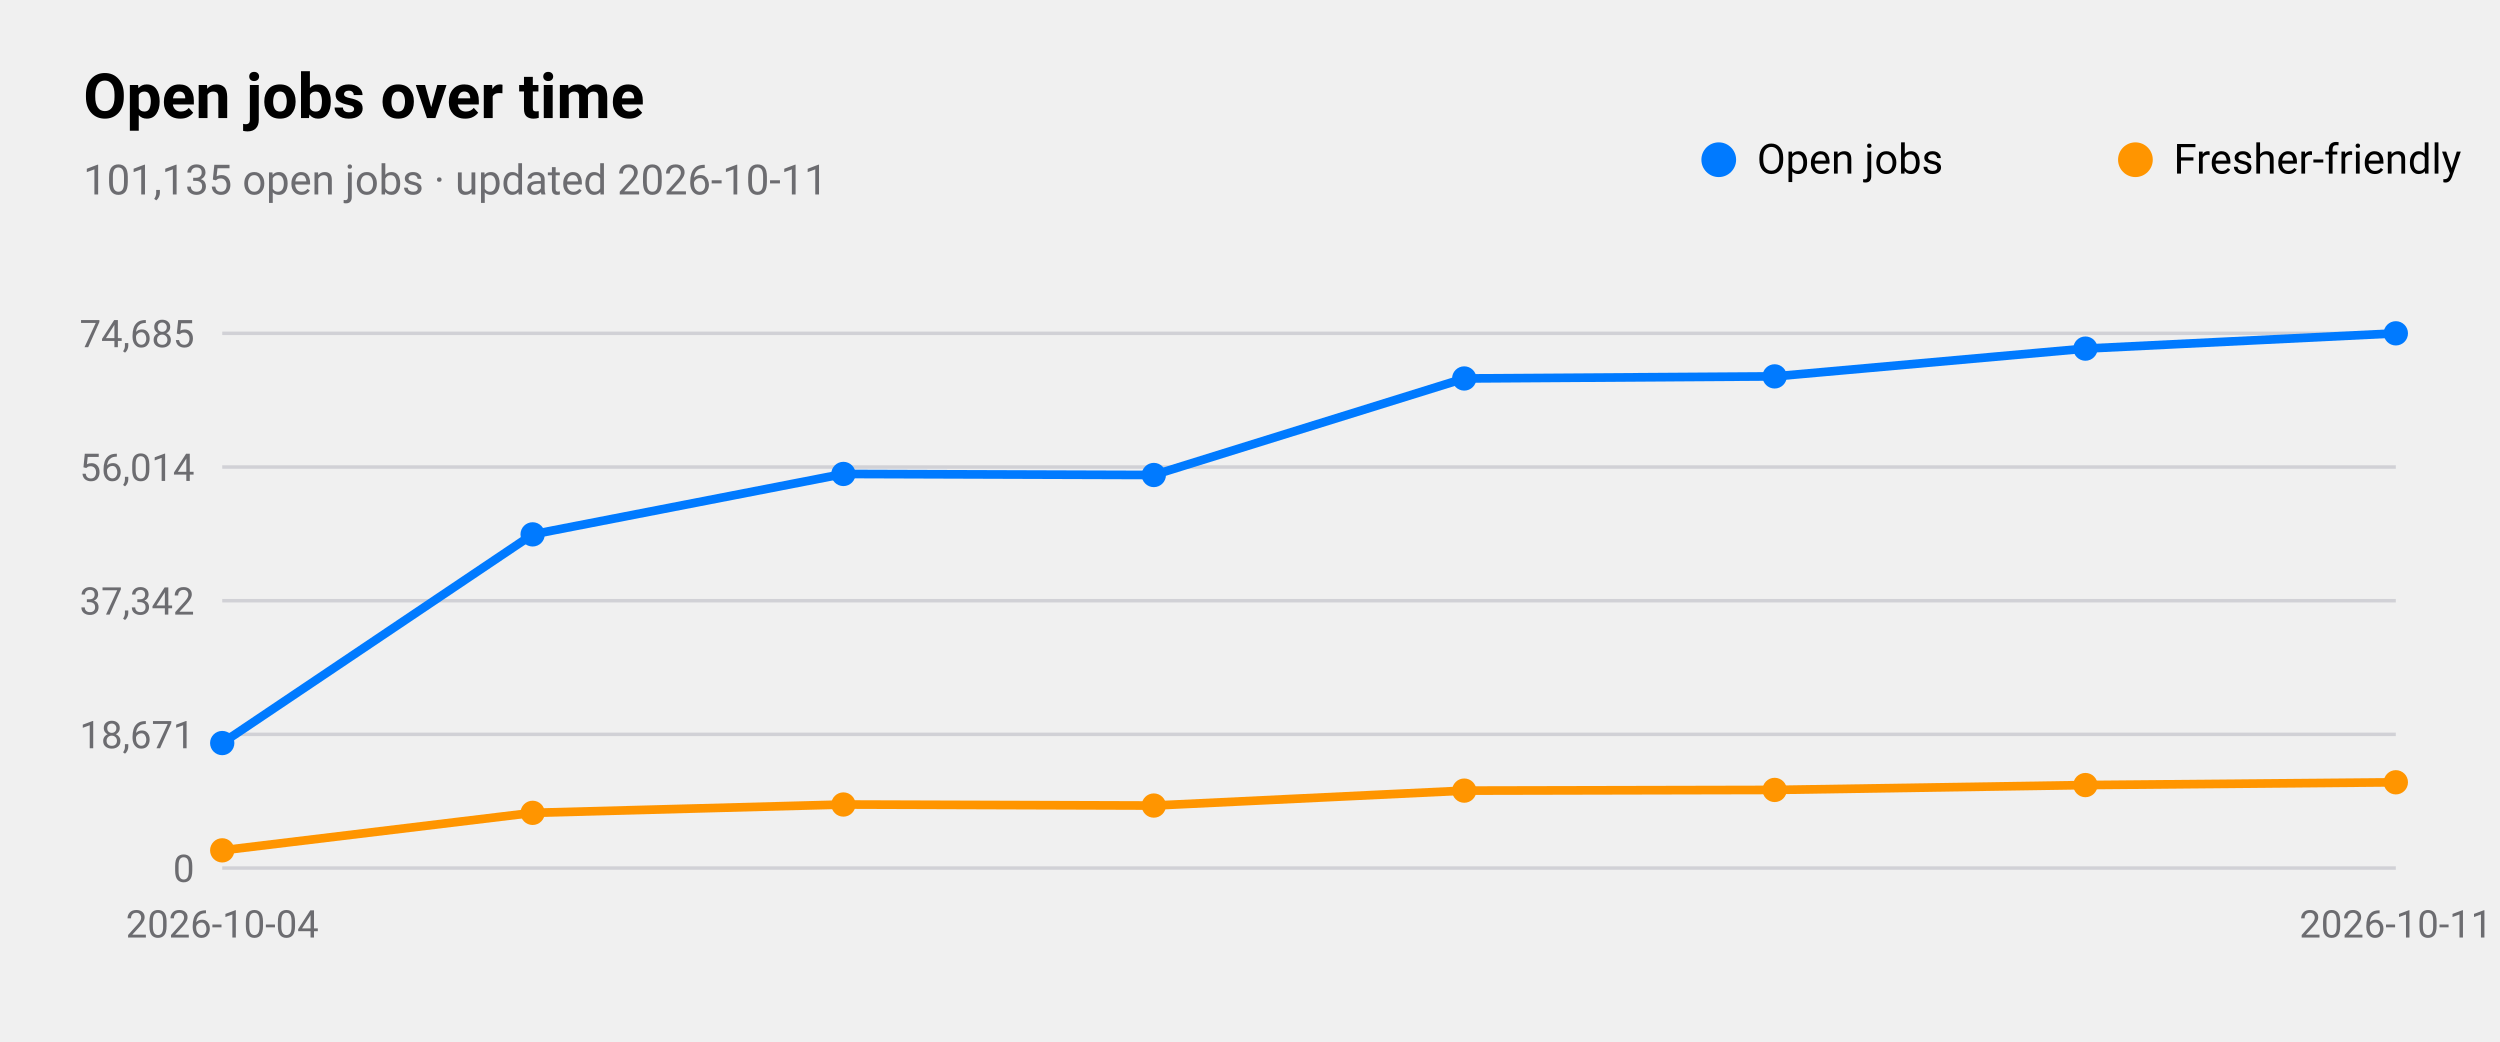
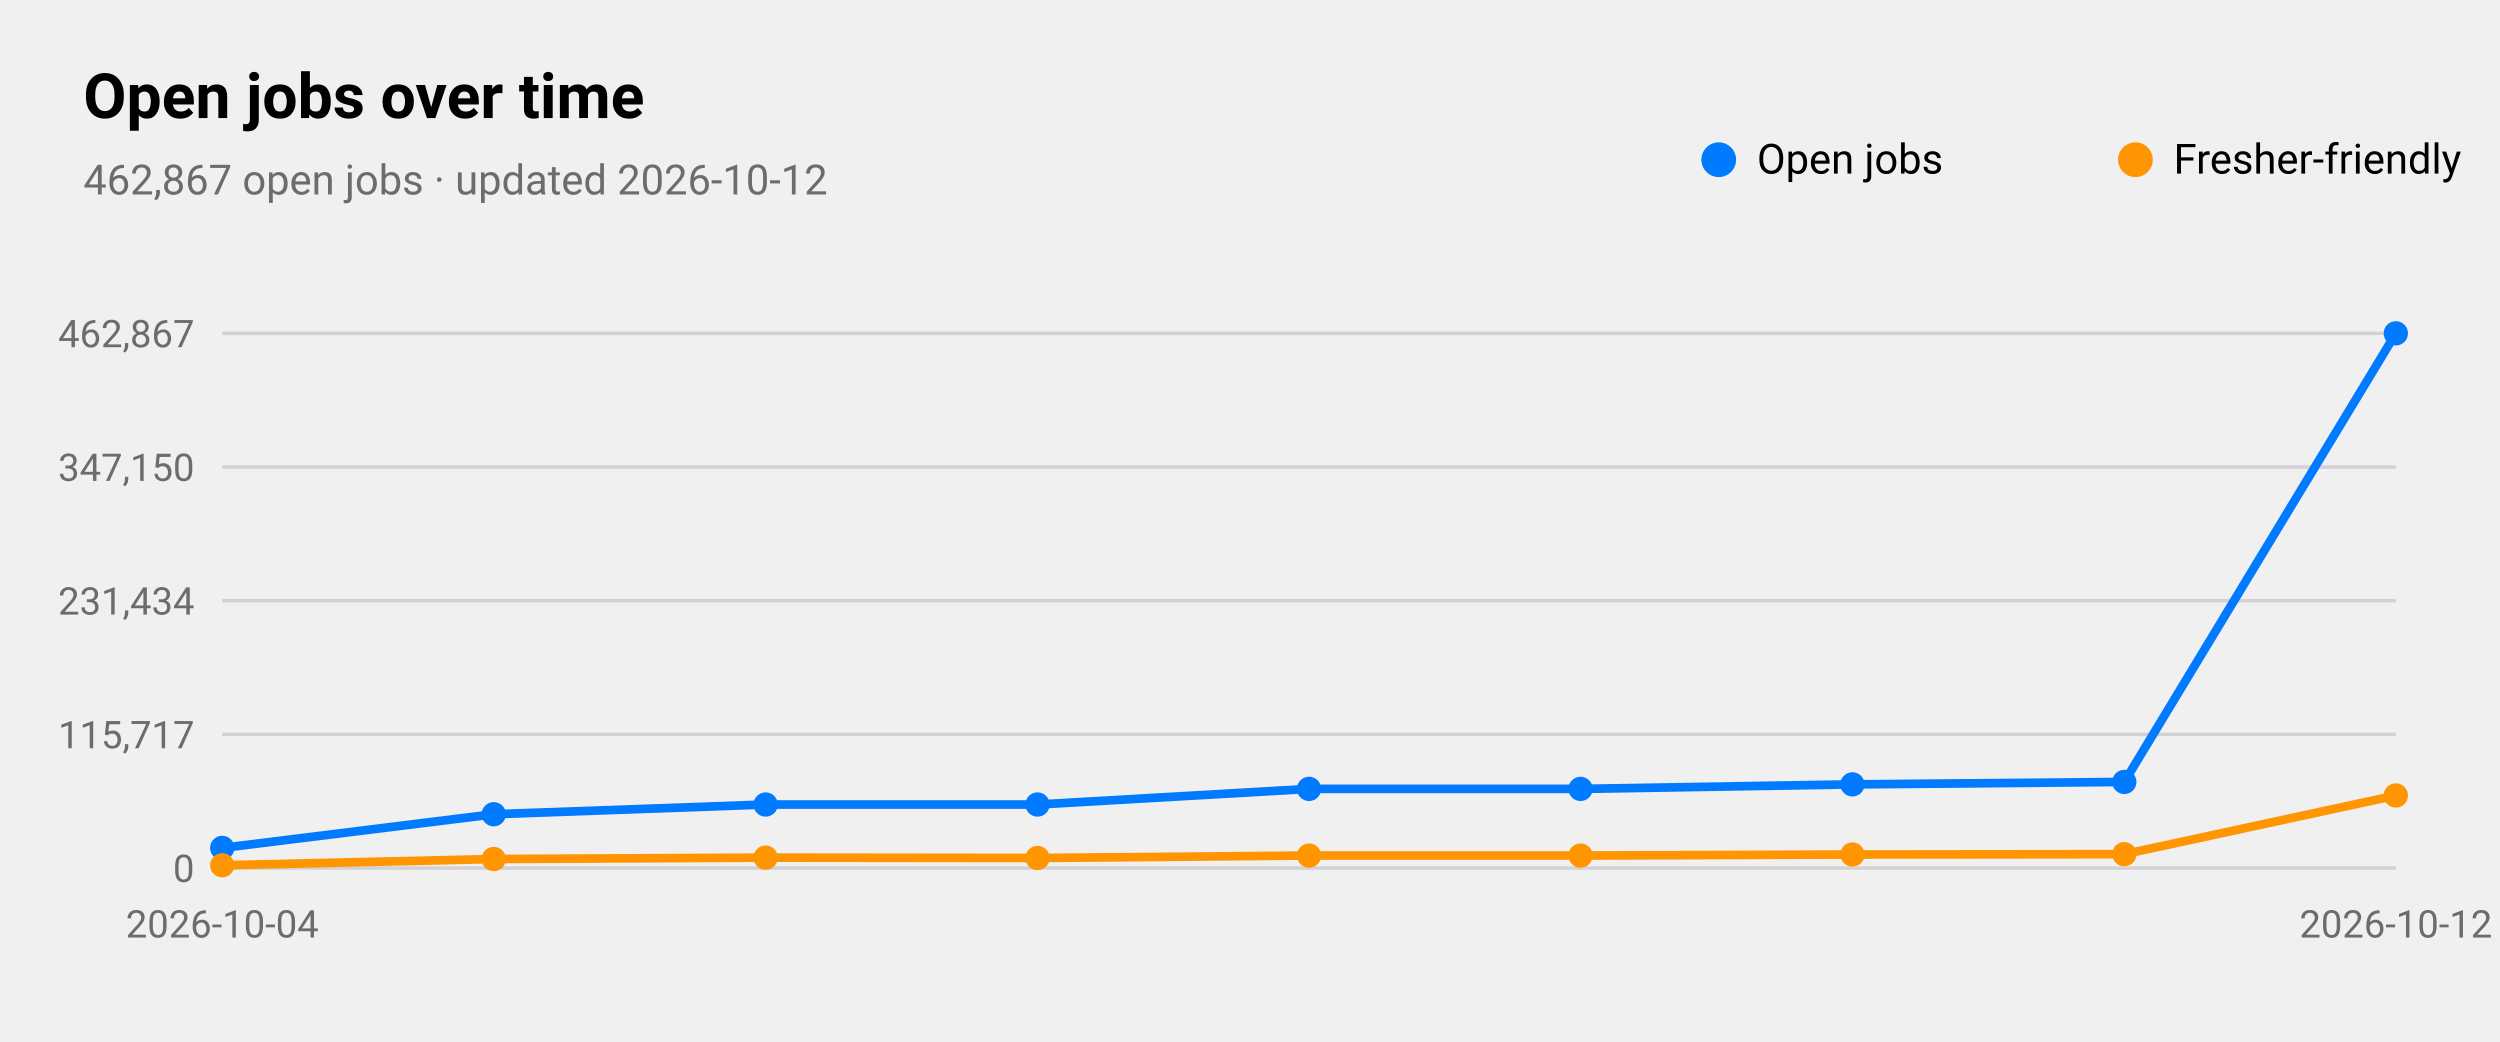
<svg xmlns="http://www.w3.org/2000/svg" viewBox="0 0 720 300" width="720" height="300" role="img" aria-label="Open jobs over time">
  <style>
text{font-family:-apple-system,BlinkMacSystemFont,"SF Pro Text","Helvetica Neue","Segoe UI",Roboto,sans-serif;fill:#000}
.sub,.val,.axis{fill:#6c6c70}.bar{fill:#007aff}.track{fill:#e5e5ea}.grid{stroke:#d1d1d6}
.l1{fill:none;stroke:#007aff;stroke-width:2.5}.d1{fill:#007aff}.l2{fill:none;stroke:#ff9500;stroke-width:2.5}.d2{fill:#ff9500}
.l3{fill:none;stroke:#34c759;stroke-width:2.5}.d3{fill:#34c759}.l4{fill:none;stroke:#af52de;stroke-width:2.5}.d4{fill:#af52de}
.l5{fill:none;stroke:#ff3b30;stroke-width:2.5}.d5{fill:#ff3b30}.l6{fill:none;stroke:#00b8d4;stroke-width:2.5}.d6{fill:#00b8d4}
@media(prefers-color-scheme:dark){text{fill:#fff}.sub,.val,.axis{fill:#98989d}.bar{fill:#0a84ff}.track{fill:#2c2c2e}.grid{stroke:#38383a}
.l1{stroke:#0a84ff}.d1{fill:#0a84ff}.l2{stroke:#ff9f0a}.d2{fill:#ff9f0a}
.l3{stroke:#30d158}.d3{fill:#30d158}.l4{stroke:#bf5af2}.d4{fill:#bf5af2}.l5{stroke:#ff453a}.d5{fill:#ff453a}.l6{stroke:#40cbe0}.d6{fill:#40cbe0}}
</style>
  <text x="24" y="34" font-size="18" font-weight="600">Open jobs over time</text>
-   <text class="sub" x="24" y="56" font-size="12">101,135 open jobs · updated 2026-10-11</text>
+   <text class="sub" x="24" y="56" font-size="12">462,867 open jobs · updated 2026-10-12</text>
  <line class="grid" x1="64" x2="690" y1="250.0" y2="250.0" />
  <text class="axis" x="56" y="254.0" font-size="11" text-anchor="end">0</text>
  <line class="grid" x1="64" x2="690" y1="211.5" y2="211.5" />
-   <text class="axis" x="56" y="215.5" font-size="11" text-anchor="end">18,671</text>
+   <text class="axis" x="56" y="215.5" font-size="11" text-anchor="end">115,717</text>
  <line class="grid" x1="64" x2="690" y1="173.0" y2="173.0" />
-   <text class="axis" x="56" y="177.0" font-size="11" text-anchor="end">37,342</text>
+   <text class="axis" x="56" y="177.0" font-size="11" text-anchor="end">231,434</text>
  <line class="grid" x1="64" x2="690" y1="134.5" y2="134.5" />
-   <text class="axis" x="56" y="138.5" font-size="11" text-anchor="end">56,014</text>
+   <text class="axis" x="56" y="138.5" font-size="11" text-anchor="end">347,150</text>
  <line class="grid" x1="64" x2="690" y1="96.0" y2="96.0" />
-   <text class="axis" x="56" y="100.0" font-size="11" text-anchor="end">74,685</text>
+   <text class="axis" x="56" y="100.0" font-size="11" text-anchor="end">462,867</text>
  <text class="axis" x="64.0" y="270" font-size="11" text-anchor="middle">2026-10-04</text>
-   <text class="axis" x="690.0" y="270" font-size="11" text-anchor="middle">2026-10-11</text>
-   <polyline class="l1" points="64.0,214.0 153.4,153.9 242.9,136.5 332.3,136.8 421.7,109.0 511.1,108.4 600.6,100.4 690.0,96.0" />
-   <circle class="d1" cx="64.0" cy="214.0" r="3.5" />
-   <circle class="d1" cx="153.4" cy="153.9" r="3.5" />
-   <circle class="d1" cx="242.9" cy="136.5" r="3.5" />
-   <circle class="d1" cx="332.3" cy="136.8" r="3.5" />
-   <circle class="d1" cx="421.7" cy="109.0" r="3.5" />
-   <circle class="d1" cx="511.1" cy="108.4" r="3.5" />
-   <circle class="d1" cx="600.6" cy="100.4" r="3.5" />
+   <text class="axis" x="690.0" y="270" font-size="11" text-anchor="middle">2026-10-12</text>
+   <polyline class="l1" points="64.0,244.2 142.2,234.5 220.5,231.7 298.8,231.7 377.0,227.2 455.2,227.2 533.5,225.9 611.8,225.2 690.0,96.0" />
+   <circle class="d1" cx="64.0" cy="244.2" r="3.5" />
+   <circle class="d1" cx="142.2" cy="234.5" r="3.5" />
+   <circle class="d1" cx="220.5" cy="231.7" r="3.5" />
+   <circle class="d1" cx="298.8" cy="231.7" r="3.5" />
+   <circle class="d1" cx="377.0" cy="227.2" r="3.5" />
+   <circle class="d1" cx="455.2" cy="227.2" r="3.5" />
+   <circle class="d1" cx="533.5" cy="225.9" r="3.5" />
+   <circle class="d1" cx="611.8" cy="225.2" r="3.5" />
  <circle class="d1" cx="690.0" cy="96.0" r="3.5" />
  <circle class="d1" cx="495" cy="46" r="5" />
  <text x="506" y="50" font-size="12">Open jobs</text>
-   <polyline class="l2" points="64.0,244.9 153.4,234.1 242.9,231.7 332.3,232.0 421.7,227.7 511.1,227.5 600.6,226.1 690.0,225.3" />
-   <circle class="d2" cx="64.0" cy="244.9" r="3.5" />
-   <circle class="d2" cx="153.4" cy="234.1" r="3.5" />
-   <circle class="d2" cx="242.9" cy="231.7" r="3.5" />
-   <circle class="d2" cx="332.3" cy="232.0" r="3.5" />
-   <circle class="d2" cx="421.7" cy="227.7" r="3.5" />
-   <circle class="d2" cx="511.1" cy="227.5" r="3.5" />
-   <circle class="d2" cx="600.6" cy="226.1" r="3.5" />
-   <circle class="d2" cx="690.0" cy="225.3" r="3.5" />
+   <polyline class="l2" points="64.0,249.2 142.2,247.4 220.5,247.0 298.8,247.1 377.0,246.4 455.2,246.4 533.5,246.1 611.8,246.0 690.0,229.1" />
+   <circle class="d2" cx="64.0" cy="249.2" r="3.5" />
+   <circle class="d2" cx="142.2" cy="247.4" r="3.5" />
+   <circle class="d2" cx="220.5" cy="247.0" r="3.5" />
+   <circle class="d2" cx="298.8" cy="247.1" r="3.5" />
+   <circle class="d2" cx="377.0" cy="246.4" r="3.5" />
+   <circle class="d2" cx="455.2" cy="246.4" r="3.5" />
+   <circle class="d2" cx="533.5" cy="246.1" r="3.5" />
+   <circle class="d2" cx="611.8" cy="246.0" r="3.5" />
+   <circle class="d2" cx="690.0" cy="229.1" r="3.5" />
  <circle class="d2" cx="615" cy="46" r="5" />
  <text x="626" y="50" font-size="12">Fresher-friendly</text>
</svg>
